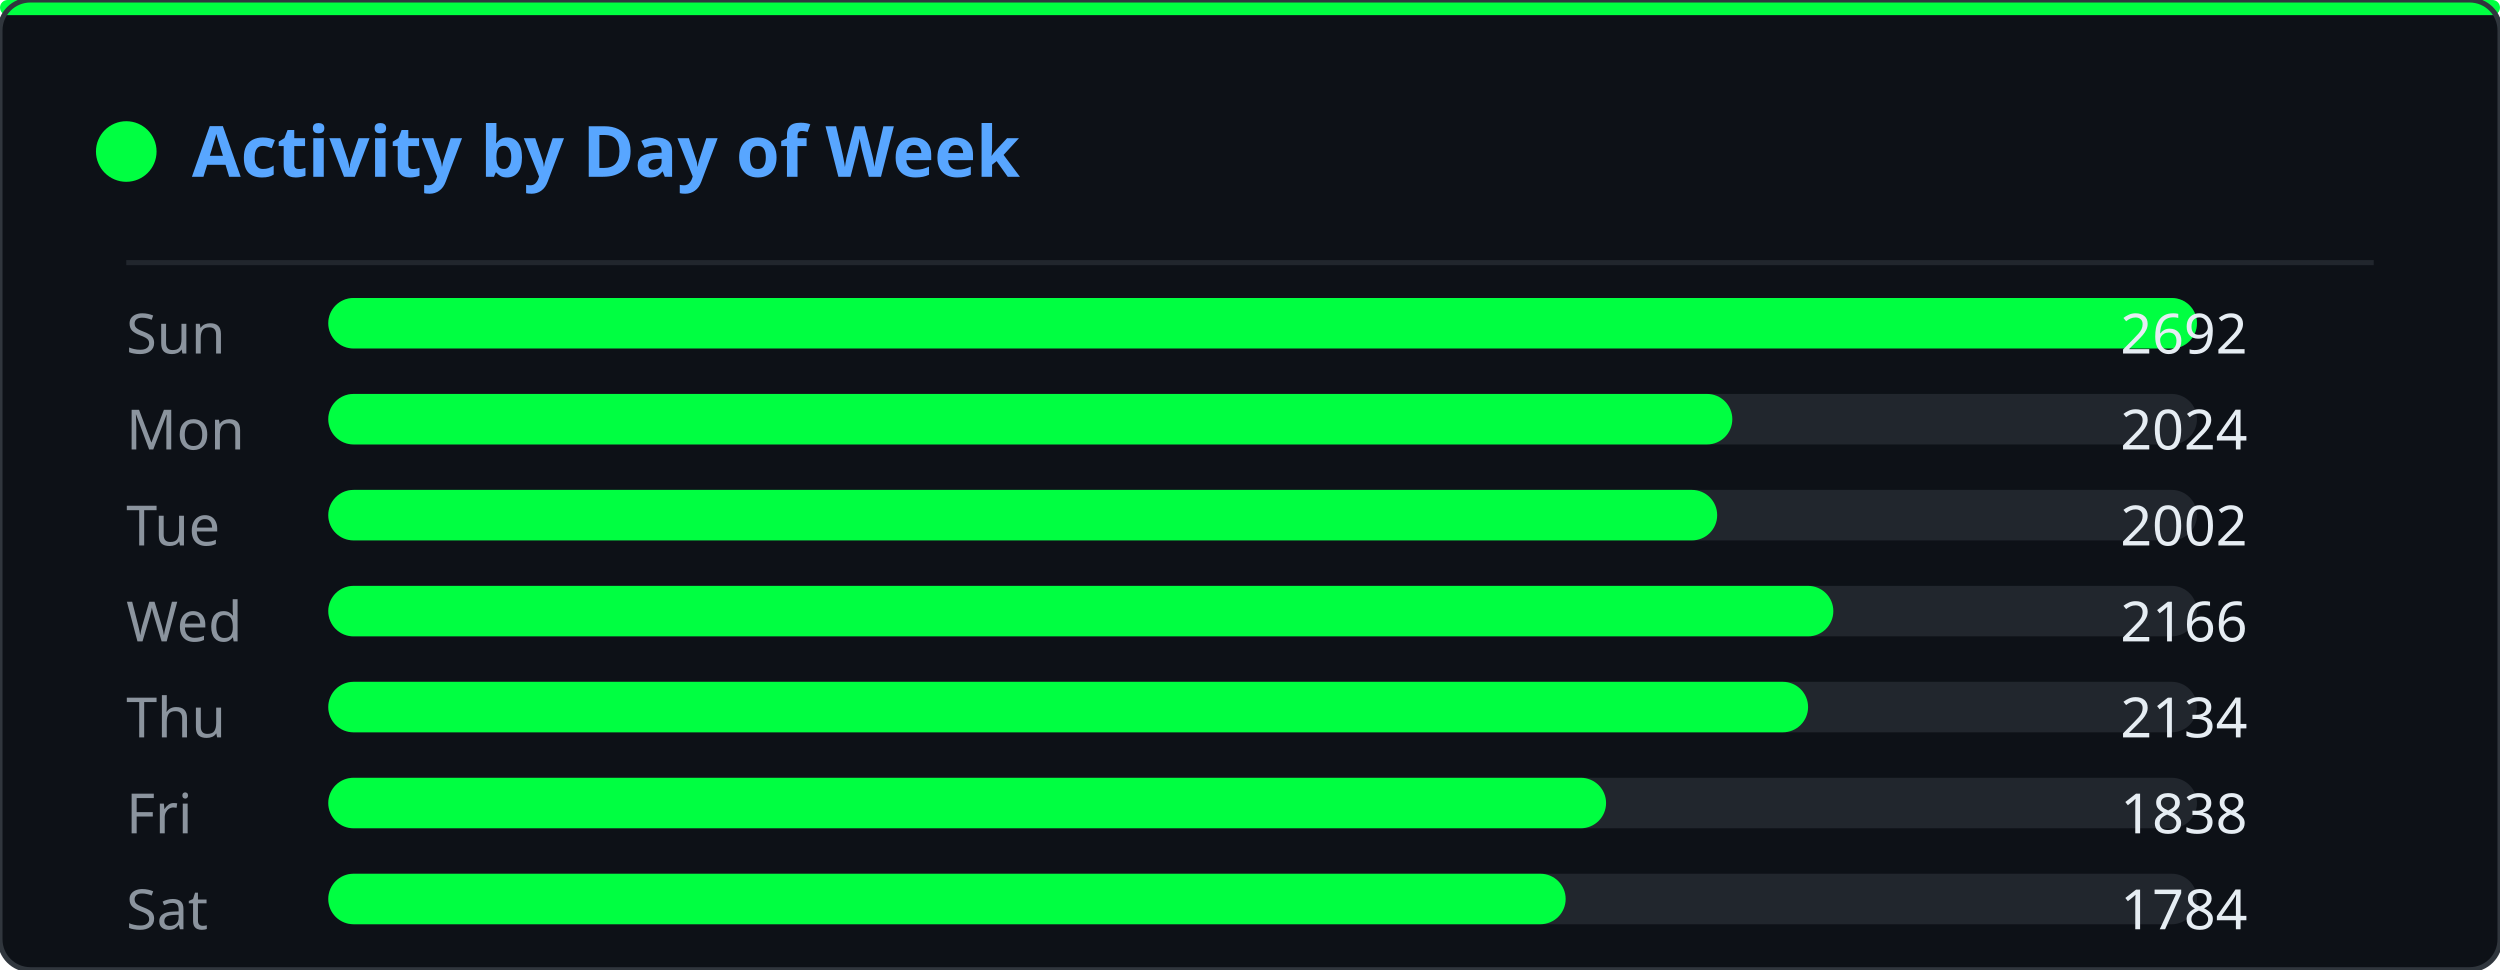
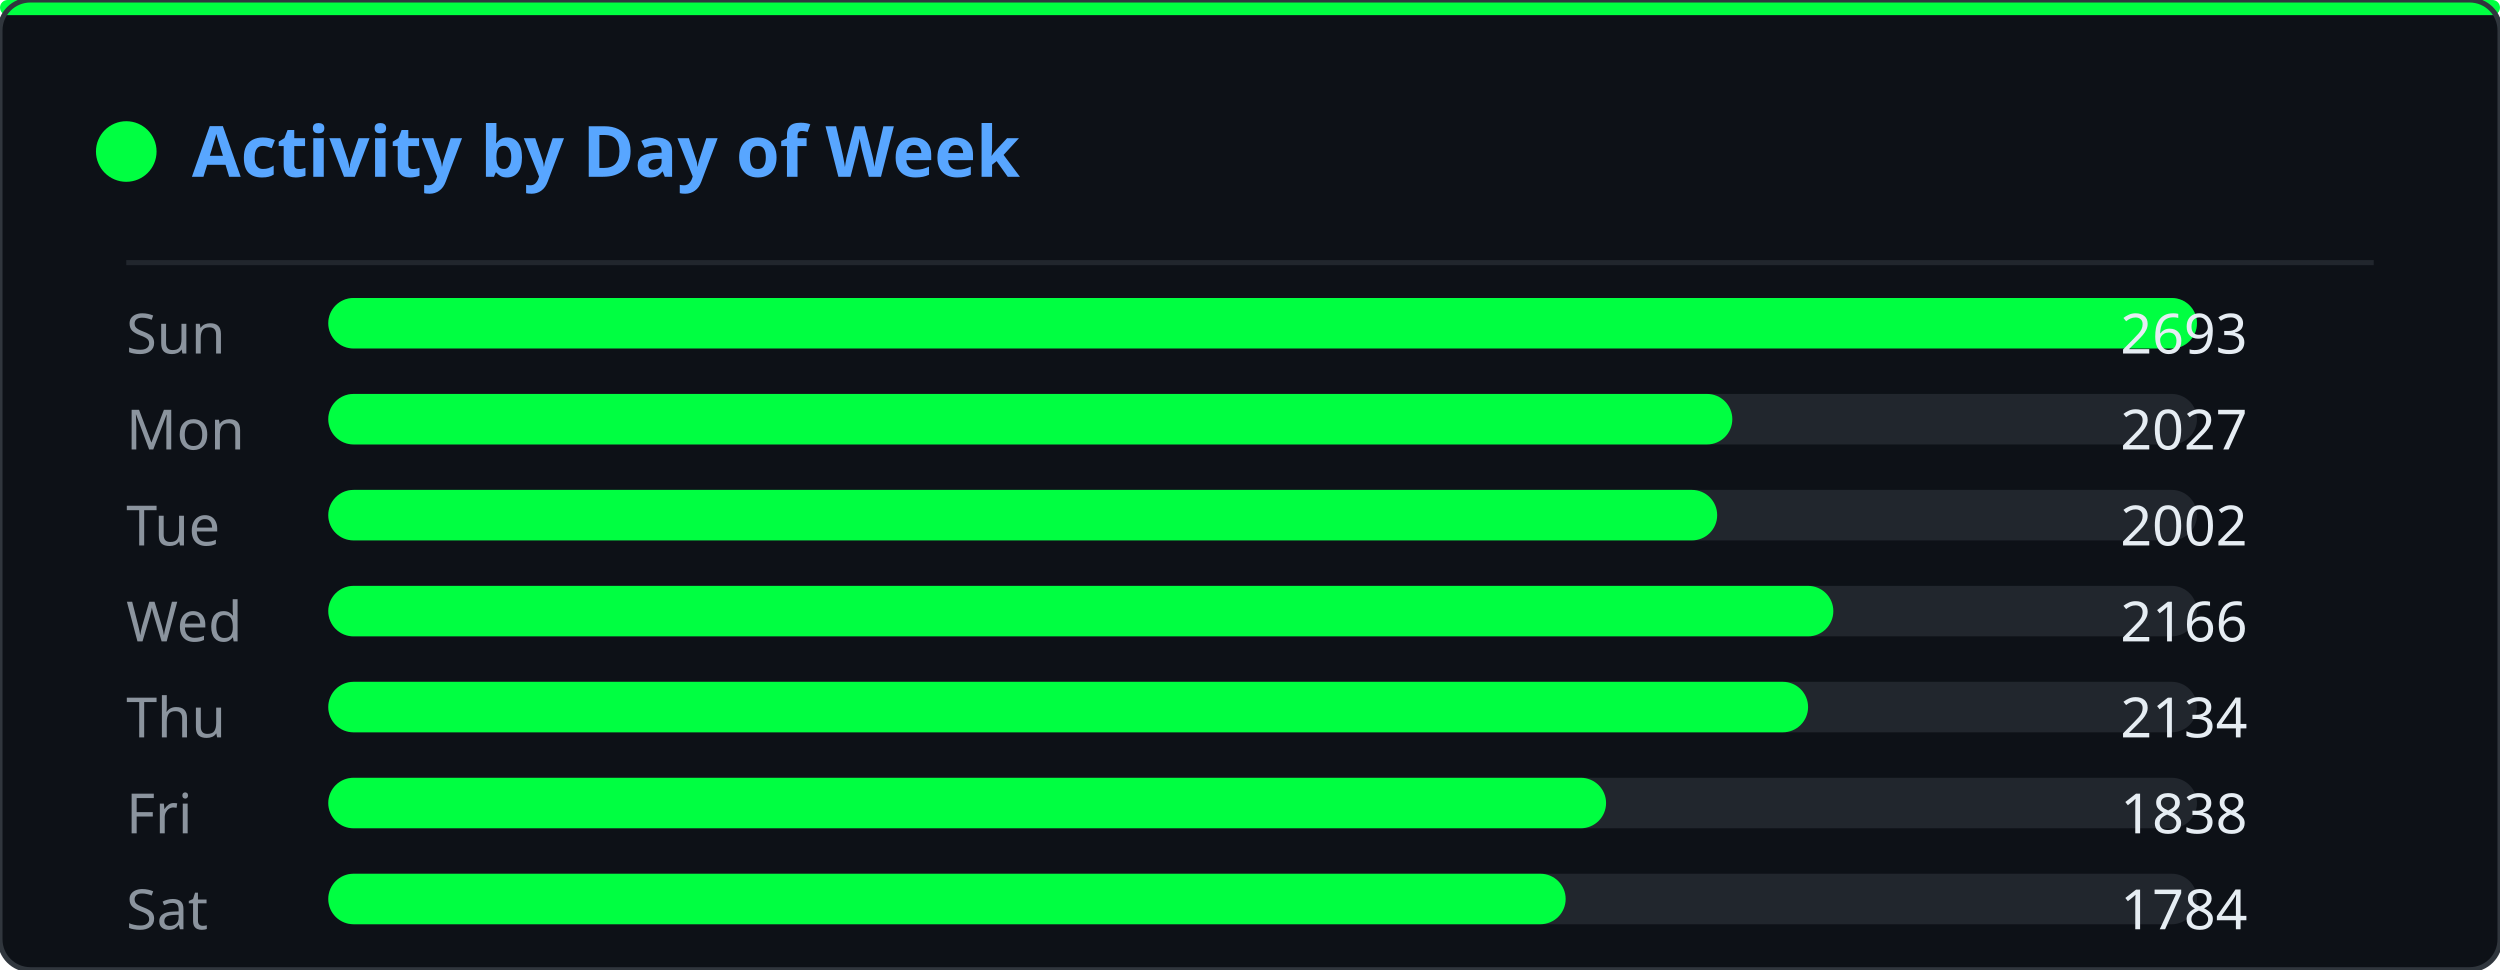
<svg xmlns="http://www.w3.org/2000/svg" width="495" height="192" viewBox="0 0 495 192">
  <defs>
    <clipPath id="ghm-clip">
      <rect width="495" height="192" rx="6" />
    </clipPath>
  </defs>
  <rect width="495" height="192" rx="6" fill="#0d1117" />
  <g clip-path="url(#ghm-clip)">
    <g opacity="0.22">
      <style>@keyframes ghm0{from{transform:translateY(-74px)}to{transform:translateY(206px)}}@keyframes ghm1{from{transform:translateY(-46px)}to{transform:translateY(206px)}}@keyframes ghm2{from{transform:translateY(-46px)}to{transform:translateY(206px)}}@keyframes ghm3{from{transform:translateY(-46px)}to{transform:translateY(206px)}}@keyframes ghm4{from{transform:translateY(-46px)}to{transform:translateY(206px)}}@keyframes ghm5{from{transform:translateY(-46px)}to{transform:translateY(206px)}}@keyframes ghm6{from{transform:translateY(-46px)}to{transform:translateY(206px)}}@keyframes ghm7{from{transform:translateY(-46px)}to{transform:translateY(206px)}}@keyframes ghm8{from{transform:translateY(-46px)}to{transform:translateY(206px)}}@keyframes ghm9{from{transform:translateY(-46px)}to{transform:translateY(206px)}}@keyframes ghm10{from{transform:translateY(-46px)}to{transform:translateY(206px)}}@keyframes ghm11{from{transform:translateY(-46px)}to{transform:translateY(206px)}}@keyframes ghm12{from{transform:translateY(-46px)}to{transform:translateY(206px)}}@keyframes ghm13{from{transform:translateY(-46px)}to{transform:translateY(206px)}}@keyframes ghm14{from{transform:translateY(-46px)}to{transform:translateY(206px)}}@keyframes ghm15{from{transform:translateY(-46px)}to{transform:translateY(206px)}}@keyframes ghm16{from{transform:translateY(-46px)}to{transform:translateY(206px)}}@keyframes ghm17{from{transform:translateY(-46px)}to{transform:translateY(206px)}}@keyframes ghm18{from{transform:translateY(-46px)}to{transform:translateY(206px)}}@keyframes ghm19{from{transform:translateY(-46px)}to{transform:translateY(206px)}}@keyframes ghm20{from{transform:translateY(-46px)}to{transform:translateY(206px)}}@keyframes ghm21{from{transform:translateY(-46px)}to{transform:translateY(206px)}}@keyframes ghm22{from{transform:translateY(-46px)}to{transform:translateY(206px)}}@keyframes ghm23{from{transform:translateY(-46px)}to{transform:translateY(206px)}}@keyframes ghm24{from{transform:translateY(-46px)}to{transform:translateY(206px)}}@keyframes ghm25{from{transform:translateY(-46px)}to{transform:translateY(206px)}}@keyframes ghm26{from{transform:translateY(-46px)}to{transform:translateY(206px)}}@keyframes ghm27{from{transform:translateY(-46px)}to{transform:translateY(206px)}}@keyframes ghm28{from{transform:translateY(-46px)}to{transform:translateY(206px)}}@keyframes ghm29{from{transform:translateY(-46px)}to{transform:translateY(206px)}}@keyframes ghm30{from{transform:translateY(-46px)}to{transform:translateY(206px)}}@keyframes ghm31{from{transform:translateY(-46px)}to{transform:translateY(206px)}}@keyframes ghm32{from{transform:translateY(-46px)}to{transform:translateY(206px)}}@keyframes ghm33{from{transform:translateY(-46px)}to{transform:translateY(206px)}}@keyframes ghm34{from{transform:translateY(-46px)}to{transform:translateY(206px)}}@keyframes ghm35{from{transform:translateY(-46px)}to{transform:translateY(206px)}}@keyframes ghm36{from{transform:translateY(-46px)}to{transform:translateY(206px)}}@keyframes ghm37{from{transform:translateY(-46px)}to{transform:translateY(206px)}}</style>
      <g style="animation:ghm0 1.57s linear infinite;animation-delay:-0.90s">
        <text x="51" y="0" font-family="monospace" font-size="12" fill="#00ff41">ﾇ</text>
        <text x="51" y="-14" font-family="monospace" font-size="12" fill="#00ff41" opacity="0.83">ｩ</text>
        <text x="51" y="-28" font-family="monospace" font-size="12" fill="#00ff41" opacity="0.67">ﾏ</text>
        <text x="51" y="-42" font-family="monospace" font-size="12" fill="#00ff41" opacity="0.50">ﾖ</text>
        <text x="51" y="-56" font-family="monospace" font-size="12" fill="#00ff41" opacity="0.33">ｶ</text>
        <text x="51" y="-70" font-family="monospace" font-size="12" fill="#00ff41" opacity="0.17">ﾇ</text>
      </g>
      <g style="animation:ghm1 2.57s linear infinite;animation-delay:-0.67s">
        <text x="56" y="0" font-family="monospace" font-size="12" fill="#00ff41">ﾀ</text>
        <text x="56" y="-14" font-family="monospace" font-size="12" fill="#00ff41" opacity="0.75">4</text>
        <text x="56" y="-28" font-family="monospace" font-size="12" fill="#00ff41" opacity="0.50">ｺ</text>
        <text x="56" y="-42" font-family="monospace" font-size="12" fill="#00ff41" opacity="0.25">ﾄ</text>
      </g>
      <g style="animation:ghm2 2.24s linear infinite;animation-delay:-0.15s">
        <text x="295" y="0" font-family="monospace" font-size="12" fill="#00ff41">ｳ</text>
        <text x="295" y="-14" font-family="monospace" font-size="12" fill="#00ff41" opacity="0.75">ﾁ</text>
        <text x="295" y="-28" font-family="monospace" font-size="12" fill="#00ff41" opacity="0.50">ｾ</text>
        <text x="295" y="-42" font-family="monospace" font-size="12" fill="#00ff41" opacity="0.25">ﾍ</text>
      </g>
      <g style="animation:ghm3 1.99s linear infinite;animation-delay:-0.92s">
        <text x="46" y="0" font-family="monospace" font-size="12" fill="#00ff41">ﾛ</text>
        <text x="46" y="-14" font-family="monospace" font-size="12" fill="#00ff41" opacity="0.75">ﾜ</text>
        <text x="46" y="-28" font-family="monospace" font-size="12" fill="#00ff41" opacity="0.50">ｪ</text>
        <text x="46" y="-42" font-family="monospace" font-size="12" fill="#00ff41" opacity="0.25">8</text>
      </g>
      <g style="animation:ghm4 1.84s linear infinite;animation-delay:-0.38s">
        <text x="43" y="0" font-family="monospace" font-size="12" fill="#00ff41">3</text>
        <text x="43" y="-14" font-family="monospace" font-size="12" fill="#00ff41" opacity="0.75">ﾃ</text>
        <text x="43" y="-28" font-family="monospace" font-size="12" fill="#00ff41" opacity="0.50">ﾋ</text>
        <text x="43" y="-42" font-family="monospace" font-size="12" fill="#00ff41" opacity="0.25">ﾓ</text>
      </g>
      <g style="animation:ghm5 2.70s linear infinite;animation-delay:-2.61s">
        <text x="28" y="0" font-family="monospace" font-size="12" fill="#00ff41">ｦ</text>
        <text x="28" y="-14" font-family="monospace" font-size="12" fill="#00ff41" opacity="0.75">ﾐ</text>
        <text x="28" y="-28" font-family="monospace" font-size="12" fill="#00ff41" opacity="0.50">9</text>
        <text x="28" y="-42" font-family="monospace" font-size="12" fill="#00ff41" opacity="0.25">9</text>
      </g>
      <g style="animation:ghm6 2.14s linear infinite;animation-delay:-1.62s">
        <text x="379" y="0" font-family="monospace" font-size="12" fill="#00ff41">ﾓ</text>
        <text x="379" y="-14" font-family="monospace" font-size="12" fill="#00ff41" opacity="0.75">ｵ</text>
        <text x="379" y="-28" font-family="monospace" font-size="12" fill="#00ff41" opacity="0.50">ﾈ</text>
        <text x="379" y="-42" font-family="monospace" font-size="12" fill="#00ff41" opacity="0.25">ｵ</text>
      </g>
      <g style="animation:ghm7 2.37s linear infinite;animation-delay:-1.35s">
        <text x="207" y="0" font-family="monospace" font-size="12" fill="#00ff41">ｶ</text>
        <text x="207" y="-14" font-family="monospace" font-size="12" fill="#00ff41" opacity="0.75">ﾁ</text>
        <text x="207" y="-28" font-family="monospace" font-size="12" fill="#00ff41" opacity="0.50">ｼ</text>
        <text x="207" y="-42" font-family="monospace" font-size="12" fill="#00ff41" opacity="0.25">6</text>
      </g>
      <g style="animation:ghm8 1.63s linear infinite;animation-delay:-0.55s">
        <text x="115" y="0" font-family="monospace" font-size="12" fill="#00ff41">ｫ</text>
        <text x="115" y="-14" font-family="monospace" font-size="12" fill="#00ff41" opacity="0.75">ﾝ</text>
        <text x="115" y="-28" font-family="monospace" font-size="12" fill="#00ff41" opacity="0.50">ﾈ</text>
        <text x="115" y="-42" font-family="monospace" font-size="12" fill="#00ff41" opacity="0.25">ﾉ</text>
      </g>
      <g style="animation:ghm9 2.35s linear infinite;animation-delay:-1.04s">
        <text x="377" y="0" font-family="monospace" font-size="12" fill="#00ff41">ｮ</text>
        <text x="377" y="-14" font-family="monospace" font-size="12" fill="#00ff41" opacity="0.75">ﾚ</text>
        <text x="377" y="-28" font-family="monospace" font-size="12" fill="#00ff41" opacity="0.50">ﾌ</text>
        <text x="377" y="-42" font-family="monospace" font-size="12" fill="#00ff41" opacity="0.25">ｴ</text>
      </g>
      <g style="animation:ghm10 1.87s linear infinite;animation-delay:-1.28s">
        <text x="122" y="0" font-family="monospace" font-size="12" fill="#00ff41">ﾃ</text>
        <text x="122" y="-14" font-family="monospace" font-size="12" fill="#00ff41" opacity="0.75">ﾎ</text>
        <text x="122" y="-28" font-family="monospace" font-size="12" fill="#00ff41" opacity="0.50">ﾎ</text>
        <text x="122" y="-42" font-family="monospace" font-size="12" fill="#00ff41" opacity="0.25">ﾖ</text>
      </g>
      <g style="animation:ghm11 3.13s linear infinite;animation-delay:-0.70s">
        <text x="440" y="0" font-family="monospace" font-size="12" fill="#00ff41">ｱ</text>
        <text x="440" y="-14" font-family="monospace" font-size="12" fill="#00ff41" opacity="0.75">ﾈ</text>
        <text x="440" y="-28" font-family="monospace" font-size="12" fill="#00ff41" opacity="0.50">ﾔ</text>
        <text x="440" y="-42" font-family="monospace" font-size="12" fill="#00ff41" opacity="0.25">ﾙ</text>
      </g>
      <g style="animation:ghm12 3.15s linear infinite;animation-delay:-2.99s">
        <text x="150" y="0" font-family="monospace" font-size="12" fill="#00ff41">ﾏ</text>
        <text x="150" y="-14" font-family="monospace" font-size="12" fill="#00ff41" opacity="0.75">ﾀ</text>
        <text x="150" y="-28" font-family="monospace" font-size="12" fill="#00ff41" opacity="0.50">ﾈ</text>
        <text x="150" y="-42" font-family="monospace" font-size="12" fill="#00ff41" opacity="0.25">ｺ</text>
      </g>
      <g style="animation:ghm13 2.21s linear infinite;animation-delay:-0.72s">
        <text x="183" y="0" font-family="monospace" font-size="12" fill="#00ff41">ﾐ</text>
        <text x="183" y="-14" font-family="monospace" font-size="12" fill="#00ff41" opacity="0.75">ｻ</text>
        <text x="183" y="-28" font-family="monospace" font-size="12" fill="#00ff41" opacity="0.50">1</text>
        <text x="183" y="-42" font-family="monospace" font-size="12" fill="#00ff41" opacity="0.25">ﾏ</text>
      </g>
      <g style="animation:ghm14 1.77s linear infinite;animation-delay:-1.04s">
        <text x="351" y="0" font-family="monospace" font-size="12" fill="#00ff41">ﾚ</text>
        <text x="351" y="-14" font-family="monospace" font-size="12" fill="#00ff41" opacity="0.75">0</text>
        <text x="351" y="-28" font-family="monospace" font-size="12" fill="#00ff41" opacity="0.50">ｵ</text>
        <text x="351" y="-42" font-family="monospace" font-size="12" fill="#00ff41" opacity="0.25">ﾂ</text>
      </g>
      <g style="animation:ghm15 2.15s linear infinite;animation-delay:-0.98s">
        <text x="176" y="0" font-family="monospace" font-size="12" fill="#00ff41">3</text>
        <text x="176" y="-14" font-family="monospace" font-size="12" fill="#00ff41" opacity="0.75">ﾝ</text>
        <text x="176" y="-28" font-family="monospace" font-size="12" fill="#00ff41" opacity="0.50">ﾅ</text>
        <text x="176" y="-42" font-family="monospace" font-size="12" fill="#00ff41" opacity="0.25">4</text>
      </g>
      <g style="animation:ghm16 3.18s linear infinite;animation-delay:-1.04s">
        <text x="116" y="0" font-family="monospace" font-size="12" fill="#00ff41">ﾁ</text>
        <text x="116" y="-14" font-family="monospace" font-size="12" fill="#00ff41" opacity="0.75">2</text>
        <text x="116" y="-28" font-family="monospace" font-size="12" fill="#00ff41" opacity="0.50">ｲ</text>
        <text x="116" y="-42" font-family="monospace" font-size="12" fill="#00ff41" opacity="0.25">3</text>
      </g>
      <g style="animation:ghm17 3.13s linear infinite;animation-delay:-1.82s">
        <text x="175" y="0" font-family="monospace" font-size="12" fill="#00ff41">ﾎ</text>
        <text x="175" y="-14" font-family="monospace" font-size="12" fill="#00ff41" opacity="0.75">ﾜ</text>
        <text x="175" y="-28" font-family="monospace" font-size="12" fill="#00ff41" opacity="0.50">ｸ</text>
        <text x="175" y="-42" font-family="monospace" font-size="12" fill="#00ff41" opacity="0.25">ｼ</text>
      </g>
      <g style="animation:ghm18 2.52s linear infinite;animation-delay:-1.46s">
        <text x="18" y="0" font-family="monospace" font-size="12" fill="#00ff41">ｷ</text>
        <text x="18" y="-14" font-family="monospace" font-size="12" fill="#00ff41" opacity="0.75">6</text>
        <text x="18" y="-28" font-family="monospace" font-size="12" fill="#00ff41" opacity="0.50">ｩ</text>
        <text x="18" y="-42" font-family="monospace" font-size="12" fill="#00ff41" opacity="0.25">ｸ</text>
      </g>
      <g style="animation:ghm19 1.94s linear infinite;animation-delay:-0.80s">
        <text x="444" y="0" font-family="monospace" font-size="12" fill="#00ff41">ｺ</text>
        <text x="444" y="-14" font-family="monospace" font-size="12" fill="#00ff41" opacity="0.75">ｶ</text>
        <text x="444" y="-28" font-family="monospace" font-size="12" fill="#00ff41" opacity="0.50">ｴ</text>
        <text x="444" y="-42" font-family="monospace" font-size="12" fill="#00ff41" opacity="0.25">ﾓ</text>
      </g>
      <g style="animation:ghm20 2.72s linear infinite;animation-delay:-0.41s">
        <text x="382" y="0" font-family="monospace" font-size="12" fill="#00ff41">3</text>
        <text x="382" y="-14" font-family="monospace" font-size="12" fill="#00ff41" opacity="0.75">ﾊ</text>
        <text x="382" y="-28" font-family="monospace" font-size="12" fill="#00ff41" opacity="0.50">ﾓ</text>
        <text x="382" y="-42" font-family="monospace" font-size="12" fill="#00ff41" opacity="0.25">ｪ</text>
      </g>
      <g style="animation:ghm21 1.65s linear infinite;animation-delay:-0.06s">
        <text x="205" y="0" font-family="monospace" font-size="12" fill="#00ff41">ﾛ</text>
        <text x="205" y="-14" font-family="monospace" font-size="12" fill="#00ff41" opacity="0.75">0</text>
        <text x="205" y="-28" font-family="monospace" font-size="12" fill="#00ff41" opacity="0.50">ﾝ</text>
        <text x="205" y="-42" font-family="monospace" font-size="12" fill="#00ff41" opacity="0.25">ﾘ</text>
      </g>
      <g style="animation:ghm22 1.88s linear infinite;animation-delay:-0.11s">
        <text x="261" y="0" font-family="monospace" font-size="12" fill="#00ff41">ｶ</text>
        <text x="261" y="-14" font-family="monospace" font-size="12" fill="#00ff41" opacity="0.75">ﾘ</text>
        <text x="261" y="-28" font-family="monospace" font-size="12" fill="#00ff41" opacity="0.50">4</text>
        <text x="261" y="-42" font-family="monospace" font-size="12" fill="#00ff41" opacity="0.25">ｹ</text>
      </g>
      <g style="animation:ghm23 1.72s linear infinite;animation-delay:-1.29s">
        <text x="74" y="0" font-family="monospace" font-size="12" fill="#00ff41">ﾖ</text>
        <text x="74" y="-14" font-family="monospace" font-size="12" fill="#00ff41" opacity="0.75">5</text>
        <text x="74" y="-28" font-family="monospace" font-size="12" fill="#00ff41" opacity="0.50">ｳ</text>
        <text x="74" y="-42" font-family="monospace" font-size="12" fill="#00ff41" opacity="0.25">ﾚ</text>
      </g>
      <g style="animation:ghm24 3.11s linear infinite;animation-delay:-1.97s">
        <text x="84" y="0" font-family="monospace" font-size="12" fill="#00ff41">1</text>
        <text x="84" y="-14" font-family="monospace" font-size="12" fill="#00ff41" opacity="0.75">0</text>
        <text x="84" y="-28" font-family="monospace" font-size="12" fill="#00ff41" opacity="0.50">ﾘ</text>
        <text x="84" y="-42" font-family="monospace" font-size="12" fill="#00ff41" opacity="0.25">7</text>
      </g>
      <g style="animation:ghm25 2.23s linear infinite;animation-delay:-0.66s">
        <text x="245" y="0" font-family="monospace" font-size="12" fill="#00ff41">ｿ</text>
        <text x="245" y="-14" font-family="monospace" font-size="12" fill="#00ff41" opacity="0.75">ﾒ</text>
        <text x="245" y="-28" font-family="monospace" font-size="12" fill="#00ff41" opacity="0.50">ｨ</text>
        <text x="245" y="-42" font-family="monospace" font-size="12" fill="#00ff41" opacity="0.25">ｻ</text>
      </g>
      <g style="animation:ghm26 3.20s linear infinite;animation-delay:-1.89s">
        <text x="163" y="0" font-family="monospace" font-size="12" fill="#00ff41">5</text>
        <text x="163" y="-14" font-family="monospace" font-size="12" fill="#00ff41" opacity="0.75">ﾕ</text>
        <text x="163" y="-28" font-family="monospace" font-size="12" fill="#00ff41" opacity="0.50">ﾌ</text>
        <text x="163" y="-42" font-family="monospace" font-size="12" fill="#00ff41" opacity="0.25">ﾌ</text>
      </g>
      <g style="animation:ghm27 2.84s linear infinite;animation-delay:-0.59s">
        <text x="444" y="0" font-family="monospace" font-size="12" fill="#00ff41">ｱ</text>
        <text x="444" y="-14" font-family="monospace" font-size="12" fill="#00ff41" opacity="0.75">ｪ</text>
        <text x="444" y="-28" font-family="monospace" font-size="12" fill="#00ff41" opacity="0.50">0</text>
        <text x="444" y="-42" font-family="monospace" font-size="12" fill="#00ff41" opacity="0.25">3</text>
      </g>
      <g style="animation:ghm28 3.04s linear infinite;animation-delay:-0.90s">
        <text x="416" y="0" font-family="monospace" font-size="12" fill="#00ff41">ﾖ</text>
        <text x="416" y="-14" font-family="monospace" font-size="12" fill="#00ff41" opacity="0.75">ｹ</text>
        <text x="416" y="-28" font-family="monospace" font-size="12" fill="#00ff41" opacity="0.50">ﾛ</text>
        <text x="416" y="-42" font-family="monospace" font-size="12" fill="#00ff41" opacity="0.25">ﾝ</text>
      </g>
      <g style="animation:ghm29 3.08s linear infinite;animation-delay:-2.24s">
        <text x="71" y="0" font-family="monospace" font-size="12" fill="#00ff41">ｳ</text>
        <text x="71" y="-14" font-family="monospace" font-size="12" fill="#00ff41" opacity="0.75">4</text>
        <text x="71" y="-28" font-family="monospace" font-size="12" fill="#00ff41" opacity="0.50">ﾒ</text>
        <text x="71" y="-42" font-family="monospace" font-size="12" fill="#00ff41" opacity="0.25">ｾ</text>
      </g>
      <g style="animation:ghm30 1.64s linear infinite;animation-delay:-1.17s">
        <text x="311" y="0" font-family="monospace" font-size="12" fill="#00ff41">ﾒ</text>
        <text x="311" y="-14" font-family="monospace" font-size="12" fill="#00ff41" opacity="0.75">ﾙ</text>
        <text x="311" y="-28" font-family="monospace" font-size="12" fill="#00ff41" opacity="0.50">ｵ</text>
        <text x="311" y="-42" font-family="monospace" font-size="12" fill="#00ff41" opacity="0.25">ﾓ</text>
      </g>
      <g style="animation:ghm31 2.93s linear infinite;animation-delay:-2.38s">
        <text x="360" y="0" font-family="monospace" font-size="12" fill="#00ff41">ﾖ</text>
        <text x="360" y="-14" font-family="monospace" font-size="12" fill="#00ff41" opacity="0.75">9</text>
        <text x="360" y="-28" font-family="monospace" font-size="12" fill="#00ff41" opacity="0.50">9</text>
        <text x="360" y="-42" font-family="monospace" font-size="12" fill="#00ff41" opacity="0.25">ｾ</text>
      </g>
      <g style="animation:ghm32 2.81s linear infinite;animation-delay:-1.81s">
        <text x="142" y="0" font-family="monospace" font-size="12" fill="#00ff41">ｳ</text>
        <text x="142" y="-14" font-family="monospace" font-size="12" fill="#00ff41" opacity="0.75">ﾊ</text>
        <text x="142" y="-28" font-family="monospace" font-size="12" fill="#00ff41" opacity="0.50">ｺ</text>
        <text x="142" y="-42" font-family="monospace" font-size="12" fill="#00ff41" opacity="0.25">ｺ</text>
      </g>
      <g style="animation:ghm33 3.12s linear infinite;animation-delay:-1.67s">
        <text x="25" y="0" font-family="monospace" font-size="12" fill="#00ff41">ｽ</text>
        <text x="25" y="-14" font-family="monospace" font-size="12" fill="#00ff41" opacity="0.75">1</text>
        <text x="25" y="-28" font-family="monospace" font-size="12" fill="#00ff41" opacity="0.50">ﾄ</text>
        <text x="25" y="-42" font-family="monospace" font-size="12" fill="#00ff41" opacity="0.25">ﾅ</text>
      </g>
      <g style="animation:ghm34 2.99s linear infinite;animation-delay:-0.61s">
        <text x="242" y="0" font-family="monospace" font-size="12" fill="#00ff41">ﾜ</text>
        <text x="242" y="-14" font-family="monospace" font-size="12" fill="#00ff41" opacity="0.75">ｶ</text>
        <text x="242" y="-28" font-family="monospace" font-size="12" fill="#00ff41" opacity="0.50">ｬ</text>
        <text x="242" y="-42" font-family="monospace" font-size="12" fill="#00ff41" opacity="0.25">ｴ</text>
      </g>
      <g style="animation:ghm35 2.78s linear infinite;animation-delay:-2.63s">
        <text x="245" y="0" font-family="monospace" font-size="12" fill="#00ff41">ﾚ</text>
        <text x="245" y="-14" font-family="monospace" font-size="12" fill="#00ff41" opacity="0.75">ﾇ</text>
        <text x="245" y="-28" font-family="monospace" font-size="12" fill="#00ff41" opacity="0.50">ｺ</text>
        <text x="245" y="-42" font-family="monospace" font-size="12" fill="#00ff41" opacity="0.25">ｧ</text>
      </g>
      <g style="animation:ghm36 3.07s linear infinite;animation-delay:-1.25s">
        <text x="387" y="0" font-family="monospace" font-size="12" fill="#00ff41">ｸ</text>
        <text x="387" y="-14" font-family="monospace" font-size="12" fill="#00ff41" opacity="0.75">ｳ</text>
        <text x="387" y="-28" font-family="monospace" font-size="12" fill="#00ff41" opacity="0.50">ｯ</text>
        <text x="387" y="-42" font-family="monospace" font-size="12" fill="#00ff41" opacity="0.25">0</text>
      </g>
      <g style="animation:ghm37 2.26s linear infinite;animation-delay:-1.19s">
        <text x="456" y="0" font-family="monospace" font-size="12" fill="#00ff41">ｨ</text>
        <text x="456" y="-14" font-family="monospace" font-size="12" fill="#00ff41" opacity="0.75">ｱ</text>
        <text x="456" y="-28" font-family="monospace" font-size="12" fill="#00ff41" opacity="0.50">ﾓ</text>
        <text x="456" y="-42" font-family="monospace" font-size="12" fill="#00ff41" opacity="0.25">1</text>
      </g>
    </g>
  </g>
  <rect width="495" height="3" rx="1.5" fill="#00ff41" />
  <rect width="495" height="192" rx="6" fill="none" stroke="#30363d" stroke-width="1" />
  <circle cx="25" cy="30" r="6" fill="#00ff41" />
  <text x="38" y="35" font-family="'Segoe UI',Ubuntu,sans-serif" font-size="14" font-weight="600" fill="#58a6ff">Activity by Day of Week</text>
  <line x1="25" y1="52" x2="470" y2="52" stroke="#21262d" stroke-width="1" />
  <text x="25" y="70" font-family="'Segoe UI',Ubuntu,sans-serif" font-size="11" fill="#8b949e">Sun</text>
  <rect x="65" y="59" width="370" height="10" rx="5" fill="#21262d" />
  <rect x="65" y="59" width="370" height="10" rx="5" fill="#00ff41" />
-   <text x="445" y="70" text-anchor="end" font-family="'Segoe UI',Ubuntu,sans-serif" font-size="11" fill="#e6edf3">2692</text>
+   <text x="445" y="70" text-anchor="end" font-family="'Segoe UI',Ubuntu,sans-serif" font-size="11" fill="#e6edf3">2693</text>
  <text x="25" y="89" font-family="'Segoe UI',Ubuntu,sans-serif" font-size="11" fill="#8b949e">Mon</text>
  <rect x="65" y="78" width="370" height="10" rx="5" fill="#21262d" />
  <rect x="65" y="78" width="278" height="10" rx="5" fill="#00ff41" />
-   <text x="445" y="89" text-anchor="end" font-family="'Segoe UI',Ubuntu,sans-serif" font-size="11" fill="#e6edf3">2024</text>
+   <text x="445" y="89" text-anchor="end" font-family="'Segoe UI',Ubuntu,sans-serif" font-size="11" fill="#e6edf3">2027</text>
  <text x="25" y="108" font-family="'Segoe UI',Ubuntu,sans-serif" font-size="11" fill="#8b949e">Tue</text>
  <rect x="65" y="97" width="370" height="10" rx="5" fill="#21262d" />
  <rect x="65" y="97" width="275" height="10" rx="5" fill="#00ff41" />
  <text x="445" y="108" text-anchor="end" font-family="'Segoe UI',Ubuntu,sans-serif" font-size="11" fill="#e6edf3">2002</text>
  <text x="25" y="127" font-family="'Segoe UI',Ubuntu,sans-serif" font-size="11" fill="#8b949e">Wed</text>
  <rect x="65" y="116" width="370" height="10" rx="5" fill="#21262d" />
  <rect x="65" y="116" width="298" height="10" rx="5" fill="#00ff41" />
  <text x="445" y="127" text-anchor="end" font-family="'Segoe UI',Ubuntu,sans-serif" font-size="11" fill="#e6edf3">2166</text>
  <text x="25" y="146" font-family="'Segoe UI',Ubuntu,sans-serif" font-size="11" fill="#8b949e">Thu</text>
  <rect x="65" y="135" width="370" height="10" rx="5" fill="#21262d" />
  <rect x="65" y="135" width="293" height="10" rx="5" fill="#00ff41" />
  <text x="445" y="146" text-anchor="end" font-family="'Segoe UI',Ubuntu,sans-serif" font-size="11" fill="#e6edf3">2134</text>
  <text x="25" y="165" font-family="'Segoe UI',Ubuntu,sans-serif" font-size="11" fill="#8b949e">Fri</text>
  <rect x="65" y="154" width="370" height="10" rx="5" fill="#21262d" />
  <rect x="65" y="154" width="253" height="10" rx="5" fill="#00ff41" />
  <text x="445" y="165" text-anchor="end" font-family="'Segoe UI',Ubuntu,sans-serif" font-size="11" fill="#e6edf3">1838</text>
  <text x="25" y="184" font-family="'Segoe UI',Ubuntu,sans-serif" font-size="11" fill="#8b949e">Sat</text>
  <rect x="65" y="173" width="370" height="10" rx="5" fill="#21262d" />
  <rect x="65" y="173" width="245" height="10" rx="5" fill="#00ff41" />
  <text x="445" y="184" text-anchor="end" font-family="'Segoe UI',Ubuntu,sans-serif" font-size="11" fill="#e6edf3">1784</text>
</svg>
